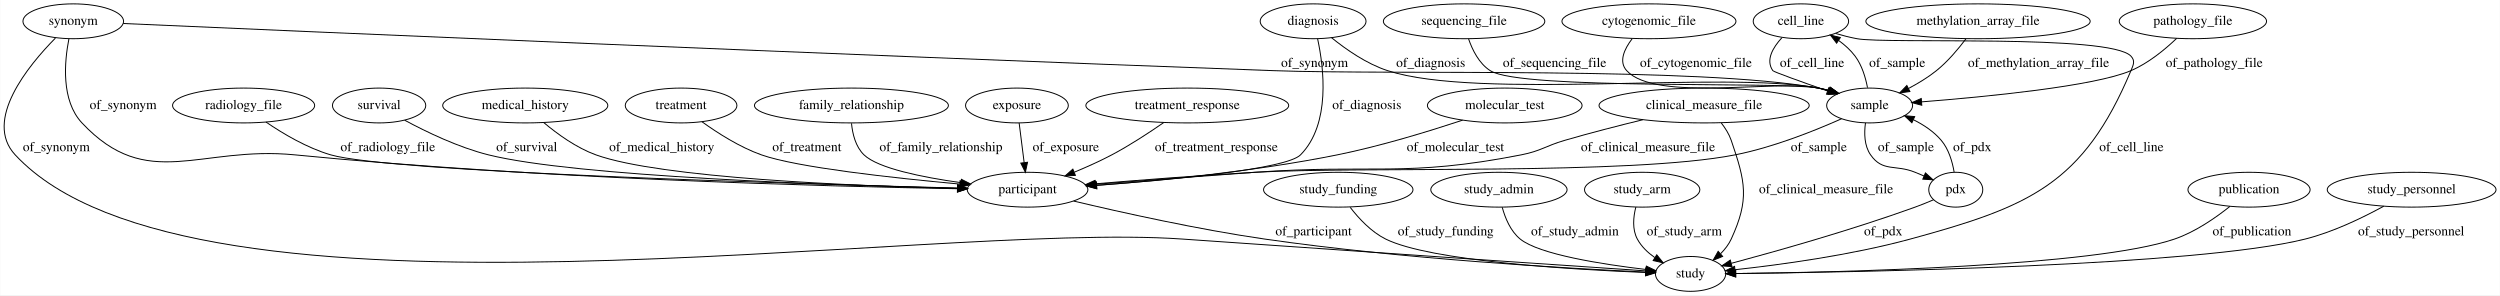
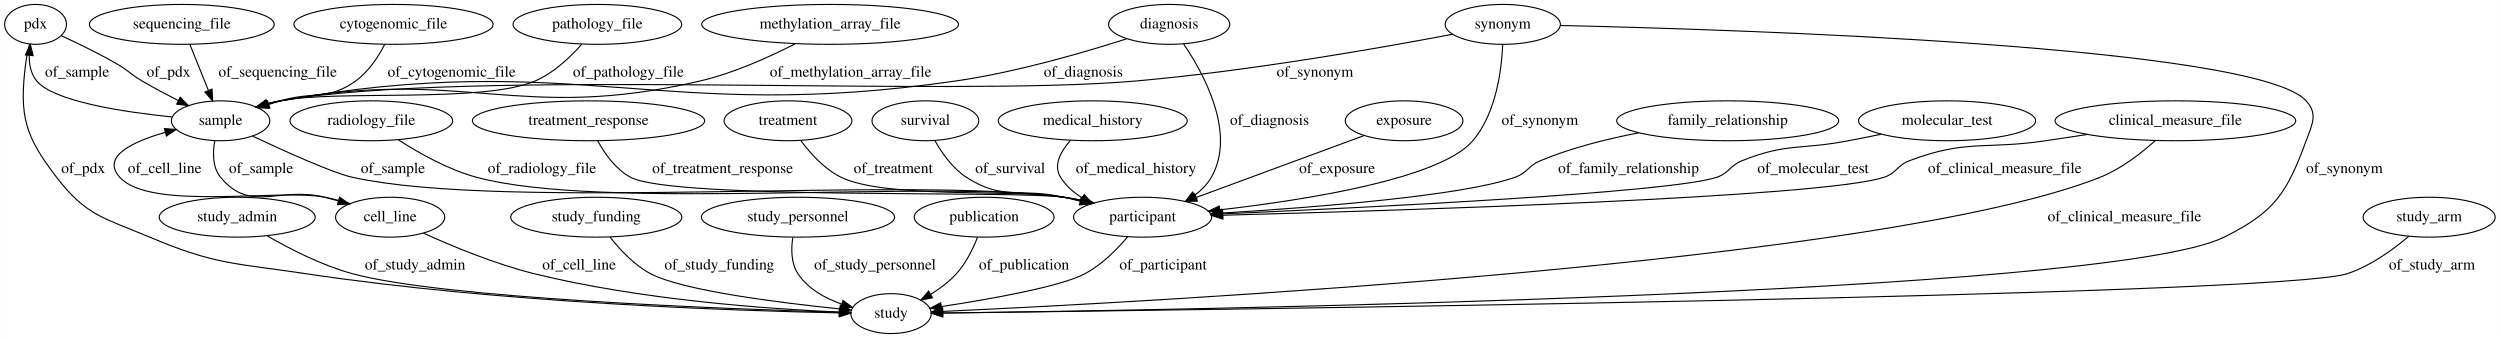
- <svg xmlns="http://www.w3.org/2000/svg" width="2583pt" height="305pt" viewBox="0.00 0.00 2582.58 305.00">
+ <svg xmlns="http://www.w3.org/2000/svg" width="2256pt" height="305pt" viewBox="0.00 0.00 2255.74 305.00">
  <g id="graph0" class="graph" transform="scale(1 1) rotate(0) translate(4 301)">
-     <polygon fill="#ffffff" stroke="transparent" points="-4,4 -4,-301 2578.578,-301 2578.578,4 -4,4" />
+     <polygon fill="#ffffff" stroke="transparent" points="-4,4 -4,-301 2251.742,-301 2251.742,4 -4,4" />
    <g id="node1" class="node">
-       <ellipse fill="none" stroke="#000000" cx="1756.485" cy="-192" rx="108.581" ry="18" />
-       <text text-anchor="middle" x="1756.485" y="-188.3" font-family="Times,serif" font-size="14.00" fill="#000000">clinical_measure_file</text>
+       <ellipse fill="none" stroke="#000000" cx="1554.947" cy="-192" rx="100.182" ry="18" />
+       <text text-anchor="middle" x="1554.947" y="-188.3" font-family="Times,serif" font-size="14.00" fill="#000000">family_relationship</text>
+     </g>
+     <g id="node15" class="node">
+       <ellipse fill="none" stroke="#000000" cx="1026.947" cy="-105" rx="62.289" ry="18" />
+       <text text-anchor="middle" x="1026.947" y="-101.3" font-family="Times,serif" font-size="14.00" fill="#000000">participant</text>
+     </g>
+     <g id="edge10" class="edge">
+       <path fill="none" stroke="#000000" d="M1474.878,-181.178C1446.133,-175.685 1413.926,-167.628 1385.947,-156 1374.678,-151.316 1374.444,-145.097 1362.947,-141 1315.865,-124.222 1182.604,-113.83 1098.743,-108.756" />
+       <polygon fill="#000000" stroke="#000000" points="1098.707,-105.248 1088.517,-108.149 1098.292,-112.236 1098.707,-105.248" />
+       <text text-anchor="middle" x="1465.447" y="-144.8" font-family="Times,serif" font-size="14.00" fill="#000000">of_family_relationship</text>
+     </g>
+     <g id="node2" class="node">
+       <ellipse fill="none" stroke="#000000" cx="27.948" cy="-279" rx="27.895" ry="18" />
+       <text text-anchor="middle" x="27.948" y="-275.3" font-family="Times,serif" font-size="14.00" fill="#000000">pdx</text>
+     </g>
+     <g id="node18" class="node">
+       <ellipse fill="none" stroke="#000000" cx="799.947" cy="-18" rx="36.294" ry="18" />
+       <text text-anchor="middle" x="799.947" y="-14.3" font-family="Times,serif" font-size="14.00" fill="#000000">study</text>
+     </g>
+     <g id="edge29" class="edge">
+       <path fill="none" stroke="#000000" d="M22.586,-261.217C21.097,-255.461 19.687,-249.01 18.948,-243 13.204,-196.342 18.295,-178.27 46.947,-141 73.998,-105.814 90.08,-104.309 130.947,-87 190.212,-61.9 208.3,-63.554 271.947,-54 448.458,-27.505 661.125,-20.491 753.433,-18.649" />
+       <polygon fill="#000000" stroke="#000000" points="753.628,-22.146 763.56,-18.458 753.496,-15.147 753.628,-22.146" />
+       <text text-anchor="middle" x="70.948" y="-144.8" font-family="Times,serif" font-size="14.00" fill="#000000">of_pdx</text>
+     </g>
+     <g id="node24" class="node">
+       <ellipse fill="none" stroke="#000000" cx="194.947" cy="-192" rx="44.393" ry="18" />
+       <text text-anchor="middle" x="194.947" y="-188.3" font-family="Times,serif" font-size="14.00" fill="#000000">sample</text>
+     </g>
+     <g id="edge30" class="edge">
+       <path fill="none" stroke="#000000" d="M51.065,-268.809C65.888,-262.019 85.387,-252.605 101.948,-243 112.184,-237.062 113.76,-234.022 123.948,-228 134.346,-221.854 145.919,-215.708 156.654,-210.279" />
+       <polygon fill="#000000" stroke="#000000" points="158.432,-213.304 165.821,-205.711 155.309,-207.039 158.432,-213.304" />
+       <text text-anchor="middle" x="147.947" y="-231.8" font-family="Times,serif" font-size="14.00" fill="#000000">of_pdx</text>
+     </g>
+     <g id="node3" class="node">
+       <ellipse fill="none" stroke="#000000" cx="1752.947" cy="-192" rx="79.886" ry="18" />
+       <text text-anchor="middle" x="1752.947" y="-188.3" font-family="Times,serif" font-size="14.00" fill="#000000">molecular_test</text>
+     </g>
+     <g id="edge31" class="edge">
+       <path fill="none" stroke="#000000" d="M1693.608,-179.877C1683.708,-177.889 1673.541,-175.869 1663.947,-174 1621.339,-165.697 1608.235,-172.167 1567.947,-156 1556.621,-151.455 1556.518,-144.881 1544.947,-141 1503.82,-127.204 1231.689,-113.802 1099.188,-108.001" />
+       <polygon fill="#000000" stroke="#000000" points="1099.266,-104.501 1089.123,-107.563 1098.961,-111.494 1099.266,-104.501" />
+       <text text-anchor="middle" x="1631.947" y="-144.8" font-family="Times,serif" font-size="14.00" fill="#000000">of_molecular_test</text>
+     </g>
+     <g id="node4" class="node">
+       <ellipse fill="none" stroke="#000000" cx="330.947" cy="-192" rx="73.387" ry="18" />
+       <text text-anchor="middle" x="330.947" y="-188.3" font-family="Times,serif" font-size="14.00" fill="#000000">radiology_file</text>
+     </g>
+     <g id="edge9" class="edge">
+       <path fill="none" stroke="#000000" d="M355.417,-174.783C373.86,-162.854 400.282,-147.919 425.947,-141 539.731,-110.327 839.273,-139.575 955.947,-123 961.377,-122.229 966.992,-121.206 972.576,-120.04" />
+       <polygon fill="#000000" stroke="#000000" points="973.553,-123.407 982.547,-117.806 972.024,-116.577 973.553,-123.407" />
+       <text text-anchor="middle" x="484.947" y="-144.8" font-family="Times,serif" font-size="14.00" fill="#000000">of_radiology_file</text>
+     </g>
+     <g id="node5" class="node">
+       <ellipse fill="none" stroke="#000000" cx="209.947" cy="-105" rx="70.388" ry="18" />
+       <text text-anchor="middle" x="209.947" y="-101.3" font-family="Times,serif" font-size="14.00" fill="#000000">study_admin</text>
+     </g>
+     <g id="edge21" class="edge">
+       <path fill="none" stroke="#000000" d="M237.055,-88.115C257.404,-76.351 286.388,-61.477 313.947,-54 395.851,-31.779 647.834,-22.277 753.041,-19.206" />
+       <polygon fill="#000000" stroke="#000000" points="753.452,-22.696 763.348,-18.912 753.252,-15.698 753.452,-22.696" />
+       <text text-anchor="middle" x="370.447" y="-57.8" font-family="Times,serif" font-size="14.00" fill="#000000">of_study_admin</text>
+     </g>
+     <g id="node6" class="node">
+       <ellipse fill="none" stroke="#000000" cx="159.947" cy="-279" rx="83.386" ry="18" />
+       <text text-anchor="middle" x="159.947" y="-275.3" font-family="Times,serif" font-size="14.00" fill="#000000">sequencing_file</text>
+     </g>
+     <g id="edge20" class="edge">
+       <path fill="none" stroke="#000000" d="M167.2,-260.974C172.033,-248.958 178.477,-232.94 183.939,-219.365" />
+       <polygon fill="#000000" stroke="#000000" points="187.22,-220.587 187.705,-210.003 180.725,-217.974 187.22,-220.587" />
+       <text text-anchor="middle" x="246.447" y="-231.8" font-family="Times,serif" font-size="14.00" fill="#000000">of_sequencing_file</text>
+     </g>
+     <g id="node7" class="node">
+       <ellipse fill="none" stroke="#000000" cx="347.947" cy="-105" rx="49.291" ry="18" />
+       <text text-anchor="middle" x="347.947" y="-101.3" font-family="Times,serif" font-size="14.00" fill="#000000">cell_line</text>
+     </g>
+     <g id="edge28" class="edge">
+       <path fill="none" stroke="#000000" d="M377.939,-90.62C403.825,-78.851 442.529,-62.765 477.947,-54 573.896,-30.255 689.835,-22.146 753.115,-19.395" />
+       <polygon fill="#000000" stroke="#000000" points="753.333,-22.889 763.182,-18.984 753.047,-15.895 753.333,-22.889" />
+       <text text-anchor="middle" x="518.447" y="-57.8" font-family="Times,serif" font-size="14.00" fill="#000000">of_cell_line</text>
+     </g>
+     <g id="edge27" class="edge">
+       <path fill="none" stroke="#000000" d="M311.728,-117.288C304.264,-119.469 296.405,-121.515 288.947,-123 248.438,-131.066 131.704,-110.411 103.948,-141 86.999,-159.677 115.418,-173.126 144.861,-181.508" />
+       <polygon fill="#000000" stroke="#000000" points="144.258,-184.969 154.822,-184.156 146.057,-178.204 144.258,-184.969" />
+       <text text-anchor="middle" x="144.447" y="-144.8" font-family="Times,serif" font-size="14.00" fill="#000000">of_cell_line</text>
+     </g>
+     <g id="node8" class="node">
+       <ellipse fill="none" stroke="#000000" cx="533.947" cy="-105" rx="77.187" ry="18" />
+       <text text-anchor="middle" x="533.947" y="-101.3" font-family="Times,serif" font-size="14.00" fill="#000000">study_funding</text>
+     </g>
+     <g id="edge32" class="edge">
+       <path fill="none" stroke="#000000" d="M546.415,-87.018C555.268,-75.691 568.174,-61.784 582.947,-54 611.832,-38.782 698.932,-27.833 753.6,-22.239" />
+       <polygon fill="#000000" stroke="#000000" points="754.139,-25.703 763.741,-21.225 753.443,-18.738 754.139,-25.703" />
+       <text text-anchor="middle" x="644.947" y="-57.8" font-family="Times,serif" font-size="14.00" fill="#000000">of_study_funding</text>
+     </g>
+     <g id="node9" class="node">
+       <ellipse fill="none" stroke="#000000" cx="526.947" cy="-192" rx="104.782" ry="18" />
+       <text text-anchor="middle" x="526.947" y="-188.3" font-family="Times,serif" font-size="14.00" fill="#000000">treatment_response</text>
+     </g>
+     <g id="edge3" class="edge">
+       <path fill="none" stroke="#000000" d="M535.148,-174.038C541.499,-162.409 551.49,-148.147 564.947,-141 603.357,-120.6 912.927,-129.376 955.947,-123 961.372,-122.196 966.984,-121.152 972.566,-119.972" />
+       <polygon fill="#000000" stroke="#000000" points="973.55,-123.338 982.535,-117.723 972.009,-116.51 973.55,-123.338" />
+       <text text-anchor="middle" x="647.947" y="-144.8" font-family="Times,serif" font-size="14.00" fill="#000000">of_treatment_response</text>
+     </g>
+     <g id="node10" class="node">
+       <ellipse fill="none" stroke="#000000" cx="706.947" cy="-192" rx="57.69" ry="18" />
+       <text text-anchor="middle" x="706.947" y="-188.3" font-family="Times,serif" font-size="14.00" fill="#000000">treatment</text>
+     </g>
+     <g id="edge12" class="edge">
+       <path fill="none" stroke="#000000" d="M718.522,-174.158C727.088,-162.583 739.857,-148.336 754.947,-141 795.279,-121.393 911.74,-130.534 955.947,-123 961.066,-122.128 966.357,-121.076 971.636,-119.924" />
+       <polygon fill="#000000" stroke="#000000" points="972.763,-123.256 981.725,-117.606 971.196,-116.434 972.763,-123.256" />
+       <text text-anchor="middle" x="801.947" y="-144.8" font-family="Times,serif" font-size="14.00" fill="#000000">of_treatment</text>
+     </g>
+     <g id="node11" class="node">
+       <ellipse fill="none" stroke="#000000" cx="715.947" cy="-105" rx="87.185" ry="18" />
+       <text text-anchor="middle" x="715.947" y="-101.3" font-family="Times,serif" font-size="14.00" fill="#000000">study_personnel</text>
+     </g>
+     <g id="edge11" class="edge">
+       <path fill="none" stroke="#000000" d="M711.268,-86.596C709.709,-76.212 709.709,-63.462 715.947,-54 724.904,-40.418 740.162,-31.941 755.236,-26.658" />
+       <polygon fill="#000000" stroke="#000000" points="756.527,-29.922 765.048,-23.626 754.46,-23.234 756.527,-29.922" />
+       <text text-anchor="middle" x="785.447" y="-57.8" font-family="Times,serif" font-size="14.00" fill="#000000">of_study_personnel</text>
    </g>
    <g id="node12" class="node">
-       <ellipse fill="none" stroke="#000000" cx="1742.485" cy="-18" rx="36.294" ry="18" />
-       <text text-anchor="middle" x="1742.485" y="-14.3" font-family="Times,serif" font-size="14.00" fill="#000000">study</text>
+       <ellipse fill="none" stroke="#000000" cx="883.947" cy="-105" rx="63.089" ry="18" />
+       <text text-anchor="middle" x="883.947" y="-101.3" font-family="Times,serif" font-size="14.00" fill="#000000">publication</text>
+     </g>
+     <g id="edge5" class="edge">
+       <path fill="none" stroke="#000000" d="M878.018,-86.981C873.897,-76.475 867.585,-63.472 858.947,-54 852.416,-46.838 844.132,-40.611 835.851,-35.442" />
+       <polygon fill="#000000" stroke="#000000" points="837.353,-32.267 826.951,-30.255 833.828,-38.314 837.353,-32.267" />
+       <text text-anchor="middle" x="919.947" y="-57.8" font-family="Times,serif" font-size="14.00" fill="#000000">of_publication</text>
+     </g>
+     <g id="node13" class="node">
+       <ellipse fill="none" stroke="#000000" cx="830.947" cy="-192" rx="48.192" ry="18" />
+       <text text-anchor="middle" x="830.947" y="-188.3" font-family="Times,serif" font-size="14.00" fill="#000000">survival</text>
+     </g>
+     <g id="edge17" class="edge">
+       <path fill="none" stroke="#000000" d="M839.472,-174.2C845.782,-162.949 855.442,-149.059 867.947,-141 901.504,-119.375 917.033,-131.908 955.947,-123 960.658,-121.922 965.534,-120.767 970.424,-119.582" />
+       <polygon fill="#000000" stroke="#000000" points="971.553,-122.909 980.429,-117.123 969.882,-116.111 971.553,-122.909" />
+       <text text-anchor="middle" x="907.447" y="-144.8" font-family="Times,serif" font-size="14.00" fill="#000000">of_survival</text>
+     </g>
+     <g id="node14" class="node">
+       <ellipse fill="none" stroke="#000000" cx="534.947" cy="-279" rx="76.087" ry="18" />
+       <text text-anchor="middle" x="534.947" y="-275.3" font-family="Times,serif" font-size="14.00" fill="#000000">pathology_file</text>
+     </g>
+     <g id="edge6" class="edge">
+       <path fill="none" stroke="#000000" d="M520.837,-261.076C510.574,-249.464 495.602,-235.207 478.947,-228 431.897,-207.639 299.194,-220.181 248.947,-210 245.081,-209.216 241.107,-208.24 237.154,-207.149" />
+       <polygon fill="#000000" stroke="#000000" points="238.024,-203.756 227.44,-204.248 236.02,-210.463 238.024,-203.756" />
+       <text text-anchor="middle" x="562.947" y="-231.8" font-family="Times,serif" font-size="14.00" fill="#000000">of_pathology_file</text>
+     </g>
+     <g id="edge22" class="edge">
+       <path fill="none" stroke="#000000" d="M1013.388,-87.215C1003.854,-75.971 990.127,-62.083 974.947,-54 952.913,-42.267 889.403,-31.056 845.285,-24.35" />
+       <polygon fill="#000000" stroke="#000000" points="845.765,-20.883 835.357,-22.866 844.73,-27.806 845.765,-20.883" />
+       <text text-anchor="middle" x="1045.447" y="-57.8" font-family="Times,serif" font-size="14.00" fill="#000000">of_participant</text>
+     </g>
+     <g id="node16" class="node">
+       <ellipse fill="none" stroke="#000000" cx="744.947" cy="-279" rx="115.88" ry="18" />
+       <text text-anchor="middle" x="744.947" y="-275.3" font-family="Times,serif" font-size="14.00" fill="#000000">methylation_array_file</text>
+     </g>
+     <g id="edge4" class="edge">
+       <path fill="none" stroke="#000000" d="M713.258,-261.418C690.317,-249.642 658.158,-235.05 627.947,-228 463.726,-189.677 414.717,-240.954 248.947,-210 245.069,-209.276 241.088,-208.34 237.129,-207.276" />
+       <polygon fill="#000000" stroke="#000000" points="237.989,-203.88 227.408,-204.414 236.012,-210.595 237.989,-203.88" />
+       <text text-anchor="middle" x="763.447" y="-231.8" font-family="Times,serif" font-size="14.00" fill="#000000">of_methylation_array_file</text>
+     </g>
+     <g id="node17" class="node">
+       <ellipse fill="none" stroke="#000000" cx="981.947" cy="-192" rx="85.285" ry="18" />
+       <text text-anchor="middle" x="981.947" y="-188.3" font-family="Times,serif" font-size="14.00" fill="#000000">medical_history</text>
+     </g>
+     <g id="edge1" class="edge">
+       <path fill="none" stroke="#000000" d="M961.842,-174.32C953.06,-164.405 946.141,-151.88 952.947,-141 957.686,-133.426 964.524,-127.404 972.154,-122.628" />
+       <polygon fill="#000000" stroke="#000000" points="974.301,-125.444 981.397,-117.576 970.943,-119.302 974.301,-125.444" />
+       <text text-anchor="middle" x="1020.947" y="-144.8" font-family="Times,serif" font-size="14.00" fill="#000000">of_medical_history</text>
+     </g>
+     <g id="node19" class="node">
+       <ellipse fill="none" stroke="#000000" cx="1050.947" cy="-279" rx="54.691" ry="18" />
+       <text text-anchor="middle" x="1050.947" y="-275.3" font-family="Times,serif" font-size="14.00" fill="#000000">diagnosis</text>
+     </g>
+     <g id="edge19" class="edge">
+       <path fill="none" stroke="#000000" d="M1063.99,-261.35C1082.469,-233.995 1111.637,-180.411 1088.947,-141 1085.276,-134.622 1079.993,-129.27 1074.039,-124.81" />
+       <polygon fill="#000000" stroke="#000000" points="1075.873,-121.828 1065.592,-119.269 1072.034,-127.681 1075.873,-121.828" />
+       <text text-anchor="middle" x="1141.447" y="-188.3" font-family="Times,serif" font-size="14.00" fill="#000000">of_diagnosis</text>
+     </g>
+     <g id="edge18" class="edge">
+       <path fill="none" stroke="#000000" d="M1012.514,-265.985C974.136,-253.66 913.213,-235.9 858.947,-228 590.548,-188.926 516.005,-257.39 248.947,-210 245.01,-209.301 240.968,-208.374 236.952,-207.307" />
+       <polygon fill="#000000" stroke="#000000" points="237.683,-203.874 227.102,-204.42 235.714,-210.591 237.683,-203.874" />
+       <text text-anchor="middle" x="973.447" y="-231.8" font-family="Times,serif" font-size="14.00" fill="#000000">of_diagnosis</text>
+     </g>
+     <g id="node20" class="node">
+       <ellipse fill="none" stroke="#000000" cx="1958.947" cy="-192" rx="108.581" ry="18" />
+       <text text-anchor="middle" x="1958.947" y="-188.3" font-family="Times,serif" font-size="14.00" fill="#000000">clinical_measure_file</text>
+     </g>
+     <g id="edge7" class="edge">
+       <path fill="none" stroke="#000000" d="M1879.345,-179.673C1866.832,-177.759 1854.04,-175.815 1841.947,-174 1787.311,-165.799 1770.623,-175.546 1718.947,-156 1707.533,-151.683 1707.548,-144.791 1695.947,-141 1640.503,-122.882 1261.187,-111.054 1099.599,-106.783" />
+       <polygon fill="#000000" stroke="#000000" points="1099.364,-103.276 1089.276,-106.513 1099.181,-110.273 1099.364,-103.276" />
+       <text text-anchor="middle" x="1804.947" y="-144.8" font-family="Times,serif" font-size="14.00" fill="#000000">of_clinical_measure_file</text>
+     </g>
+     <g id="edge8" class="edge">
+       <path fill="none" stroke="#000000" d="M1940.708,-174.02C1927.892,-162.541 1909.738,-148.459 1890.947,-141 1695.87,-63.562 1029.046,-28.332 846.482,-19.998" />
+       <polygon fill="#000000" stroke="#000000" points="846.553,-16.498 836.405,-19.543 846.237,-23.491 846.553,-16.498" />
+       <text text-anchor="middle" x="1912.947" y="-101.3" font-family="Times,serif" font-size="14.00" fill="#000000">of_clinical_measure_file</text>
+     </g>
+     <g id="node21" class="node">
+       <ellipse fill="none" stroke="#000000" cx="350.947" cy="-279" rx="89.885" ry="18" />
+       <text text-anchor="middle" x="350.947" y="-275.3" font-family="Times,serif" font-size="14.00" fill="#000000">cytogenomic_file</text>
    </g>
    <g id="edge13" class="edge">
-       <path fill="none" stroke="#000000" d="M1774.205,-173.979C1778.39,-168.617 1782.275,-162.441 1784.485,-156 1799.198,-113.12 1803.428,-95.186 1784.485,-54 1781.915,-48.41 1778,-43.364 1773.576,-38.939" />
-       <polygon fill="#000000" stroke="#000000" points="1775.615,-36.071 1765.796,-32.092 1770.991,-41.326 1775.615,-36.071" />
-       <text text-anchor="middle" x="1882.485" y="-101.3" font-family="Times,serif" font-size="14.00" fill="#000000">of_clinical_measure_file</text>
+       <path fill="none" stroke="#000000" d="M343.045,-260.943C337.318,-249.879 328.546,-236.294 316.947,-228 291.517,-209.815 278.903,-218.948 248.947,-210 245.579,-208.994 242.103,-207.919 238.616,-206.816" />
+       <polygon fill="#000000" stroke="#000000" points="239.427,-203.4 228.835,-203.658 237.276,-210.061 239.427,-203.4" />
+       <text text-anchor="middle" x="403.447" y="-231.8" font-family="Times,serif" font-size="14.00" fill="#000000">of_cytogenomic_file</text>
+     </g>
+     <g id="node22" class="node">
+       <ellipse fill="none" stroke="#000000" cx="1262.947" cy="-192" rx="53.091" ry="18" />
+       <text text-anchor="middle" x="1262.947" y="-188.3" font-family="Times,serif" font-size="14.00" fill="#000000">exposure</text>
+     </g>
+     <g id="edge2" class="edge">
+       <path fill="none" stroke="#000000" d="M1226.847,-178.692C1186.308,-163.747 1120.319,-139.421 1075.337,-122.838" />
+       <polygon fill="#000000" stroke="#000000" points="1076.386,-119.495 1065.793,-119.32 1073.965,-126.063 1076.386,-119.495" />
+       <text text-anchor="middle" x="1202.447" y="-144.8" font-family="Times,serif" font-size="14.00" fill="#000000">of_exposure</text>
    </g>
    <g id="node23" class="node">
-       <ellipse fill="none" stroke="#000000" cx="1057.485" cy="-105" rx="62.289" ry="18" />
-       <text text-anchor="middle" x="1057.485" y="-101.3" font-family="Times,serif" font-size="14.00" fill="#000000">participant</text>
+       <ellipse fill="none" stroke="#000000" cx="1351.947" cy="-279" rx="51.991" ry="18" />
+       <text text-anchor="middle" x="1351.947" y="-275.3" font-family="Times,serif" font-size="14.00" fill="#000000">synonym</text>
+     </g>
+     <g id="edge15" class="edge">
+       <path fill="none" stroke="#000000" d="M1351.92,-260.872C1350.945,-238.046 1346.024,-198.821 1324.947,-174 1295.917,-139.811 1175.456,-120.699 1096.86,-111.653" />
+       <polygon fill="#000000" stroke="#000000" points="1096.867,-108.132 1086.539,-110.495 1096.086,-115.088 1096.867,-108.132" />
+       <text text-anchor="middle" x="1385.447" y="-188.3" font-family="Times,serif" font-size="14.00" fill="#000000">of_synonym</text>
    </g>
    <g id="edge14" class="edge">
-       <path fill="none" stroke="#000000" d="M1693.118,-177.271C1667.908,-171.122 1638.712,-163.637 1612.485,-156 1592.244,-150.106 1588.174,-145.055 1567.485,-141 1447.289,-117.44 1414.661,-131.677 1292.485,-123 1237.159,-119.07 1174.535,-114.256 1127.854,-110.595" />
-       <polygon fill="#000000" stroke="#000000" points="1128.089,-107.102 1117.845,-109.808 1127.541,-114.081 1128.089,-107.102" />
-       <text text-anchor="middle" x="1698.485" y="-144.8" font-family="Times,serif" font-size="14.00" fill="#000000">of_clinical_measure_file</text>
-     </g>
-     <g id="node2" class="node">
-       <ellipse fill="none" stroke="#000000" cx="1378.485" cy="-105" rx="77.187" ry="18" />
-       <text text-anchor="middle" x="1378.485" y="-101.3" font-family="Times,serif" font-size="14.00" fill="#000000">study_funding</text>
-     </g>
-     <g id="edge18" class="edge">
-       <path fill="none" stroke="#000000" d="M1390.826,-86.77C1399.626,-75.338 1412.519,-61.407 1427.485,-54 1473.541,-31.205 1619.986,-22.511 1695.879,-19.474" />
-       <polygon fill="#000000" stroke="#000000" points="1696.243,-22.963 1706.101,-19.083 1695.975,-15.968 1696.243,-22.963" />
-       <text text-anchor="middle" x="1489.485" y="-57.8" font-family="Times,serif" font-size="14.00" fill="#000000">of_study_funding</text>
-     </g>
-     <g id="node3" class="node">
-       <ellipse fill="none" stroke="#000000" cx="699.485" cy="-192" rx="57.69" ry="18" />
-       <text text-anchor="middle" x="699.485" y="-188.3" font-family="Times,serif" font-size="14.00" fill="#000000">treatment</text>
-     </g>
-     <g id="edge29" class="edge">
-       <path fill="none" stroke="#000000" d="M721.077,-175.194C737.112,-163.628 760.008,-148.965 782.485,-141 819.017,-128.054 918.352,-117.154 987.057,-110.846" />
-       <polygon fill="#000000" stroke="#000000" points="987.739,-114.299 997.383,-109.911 987.108,-107.327 987.739,-114.299" />
-       <text text-anchor="middle" x="829.485" y="-144.8" font-family="Times,serif" font-size="14.00" fill="#000000">of_treatment</text>
-     </g>
-     <g id="node4" class="node">
-       <ellipse fill="none" stroke="#000000" cx="1544.485" cy="-105" rx="70.388" ry="18" />
-       <text text-anchor="middle" x="1544.485" y="-101.3" font-family="Times,serif" font-size="14.00" fill="#000000">study_admin</text>
+       <path fill="none" stroke="#000000" d="M1403.999,-277.998C1562.596,-274.414 2031.784,-259.666 2076.948,-210 2087.712,-198.162 2082.47,-189.017 2076.948,-174 2059.426,-126.358 2048.383,-109.636 2002.947,-87 1898.046,-34.738 1054.995,-21.101 846.467,-18.513" />
+       <polygon fill="#000000" stroke="#000000" points="846.497,-15.013 836.455,-18.391 846.412,-22.013 846.497,-15.013" />
+       <text text-anchor="middle" x="2111.448" y="-144.8" font-family="Times,serif" font-size="14.00" fill="#000000">of_synonym</text>
+     </g>
+     <g id="edge16" class="edge">
+       <path fill="none" stroke="#000000" d="M1306.535,-270.064C1243.12,-258.024 1124.302,-237.062 1021.947,-228 850.793,-212.846 418.221,-239.496 248.947,-210 245.008,-209.314 240.964,-208.394 236.948,-207.333" />
+       <polygon fill="#000000" stroke="#000000" points="237.676,-203.899 227.096,-204.454 235.713,-210.619 237.676,-203.899" />
+       <text text-anchor="middle" x="1182.447" y="-231.8" font-family="Times,serif" font-size="14.00" fill="#000000">of_synonym</text>
    </g>
    <g id="edge24" class="edge">
-       <path fill="none" stroke="#000000" d="M1547.882,-86.846C1550.902,-75.743 1556.46,-62.151 1566.485,-54 1586.017,-38.12 1650.897,-27.952 1696.169,-22.608" />
-       <polygon fill="#000000" stroke="#000000" points="1696.822,-26.056 1706.361,-21.446 1696.029,-19.101 1696.822,-26.056" />
-       <text text-anchor="middle" x="1622.985" y="-57.8" font-family="Times,serif" font-size="14.00" fill="#000000">of_study_admin</text>
-     </g>
-     <g id="node5" class="node">
-       <ellipse fill="none" stroke="#000000" cx="875.485" cy="-192" rx="100.182" ry="18" />
-       <text text-anchor="middle" x="875.485" y="-188.3" font-family="Times,serif" font-size="14.00" fill="#000000">family_relationship</text>
-     </g>
-     <g id="edge28" class="edge">
-       <path fill="none" stroke="#000000" d="M875.56,-173.577C876.605,-162.656 879.789,-149.358 888.485,-141 902.941,-127.107 948.378,-117.907 988.501,-112.287" />
-       <polygon fill="#000000" stroke="#000000" points="989.12,-115.736 998.565,-110.935 988.188,-108.798 989.12,-115.736" />
-       <text text-anchor="middle" x="967.985" y="-144.8" font-family="Times,serif" font-size="14.00" fill="#000000">of_family_relationship</text>
-     </g>
-     <g id="node6" class="node">
-       <ellipse fill="none" stroke="#000000" cx="1692.485" cy="-105" rx="59.59" ry="18" />
-       <text text-anchor="middle" x="1692.485" y="-101.3" font-family="Times,serif" font-size="14.00" fill="#000000">study_arm</text>
-     </g>
-     <g id="edge7" class="edge">
-       <path fill="none" stroke="#000000" d="M1685.924,-87.013C1683.32,-76.767 1682.07,-64.017 1687.485,-54 1691.659,-46.279 1698.289,-39.949 1705.523,-34.869" />
-       <polygon fill="#000000" stroke="#000000" points="1707.545,-37.733 1714.18,-29.473 1703.842,-31.792 1707.545,-37.733" />
-       <text text-anchor="middle" x="1735.985" y="-57.8" font-family="Times,serif" font-size="14.00" fill="#000000">of_study_arm</text>
-     </g>
-     <g id="node7" class="node">
-       <ellipse fill="none" stroke="#000000" cx="2039.485" cy="-279" rx="115.88" ry="18" />
-       <text text-anchor="middle" x="2039.485" y="-275.3" font-family="Times,serif" font-size="14.00" fill="#000000">methylation_array_file</text>
-     </g>
-     <g id="node16" class="node">
-       <ellipse fill="none" stroke="#000000" cx="1927.485" cy="-192" rx="44.393" ry="18" />
-       <text text-anchor="middle" x="1927.485" y="-188.3" font-family="Times,serif" font-size="14.00" fill="#000000">sample</text>
+       <path fill="none" stroke="#000000" d="M151.187,-195.453C107.34,-199.92 44.217,-209.44 28.948,-228 23.726,-234.347 22.159,-242.796 22.283,-250.988" />
+       <polygon fill="#000000" stroke="#000000" points="18.806,-251.407 23.197,-261.049 25.778,-250.773 18.806,-251.407" />
+       <text text-anchor="middle" x="65.448" y="-231.8" font-family="Times,serif" font-size="14.00" fill="#000000">of_sample</text>
+     </g>
+     <g id="edge26" class="edge">
+       <path fill="none" stroke="#000000" d="M189.706,-174.035C187.733,-163.286 187.501,-150.008 194.947,-141 222.05,-108.215 247.657,-133.221 288.947,-123 292.982,-122.001 297.15,-120.892 301.317,-119.728" />
+       <polygon fill="#000000" stroke="#000000" points="302.34,-123.075 310.978,-116.94 300.399,-116.35 302.34,-123.075" />
+       <text text-anchor="middle" x="231.447" y="-144.8" font-family="Times,serif" font-size="14.00" fill="#000000">of_sample</text>
+     </g>
+     <g id="edge25" class="edge">
+       <path fill="none" stroke="#000000" d="M223.568,-178.256C252.704,-164.535 296.056,-144.934 313.947,-141 453.34,-110.347 814.585,-142.656 955.947,-123 961.379,-122.245 966.996,-121.233 972.581,-120.073" />
+       <polygon fill="#000000" stroke="#000000" points="973.555,-123.442 982.553,-117.848 972.03,-116.61 973.555,-123.442" />
+       <text text-anchor="middle" x="350.447" y="-144.8" font-family="Times,serif" font-size="14.00" fill="#000000">of_sample</text>
+     </g>
+     <g id="node25" class="node">
+       <ellipse fill="none" stroke="#000000" cx="2187.948" cy="-105" rx="59.59" ry="18" />
+       <text text-anchor="middle" x="2187.948" y="-101.3" font-family="Times,serif" font-size="14.00" fill="#000000">study_arm</text>
    </g>
    <g id="edge23" class="edge">
-       <path fill="none" stroke="#000000" d="M2027.027,-260.94C2019.139,-250.42 2008.234,-237.415 1996.485,-228 1987.767,-221.013 1977.482,-214.784 1967.552,-209.552" />
-       <polygon fill="#000000" stroke="#000000" points="1969.093,-206.409 1958.588,-205.034 1965.943,-212.66 1969.093,-206.409" />
-       <text text-anchor="middle" x="2101.985" y="-231.8" font-family="Times,serif" font-size="14.00" fill="#000000">of_methylation_array_file</text>
-     </g>
-     <g id="node8" class="node">
-       <ellipse fill="none" stroke="#000000" cx="1046.485" cy="-192" rx="53.091" ry="18" />
-       <text text-anchor="middle" x="1046.485" y="-188.3" font-family="Times,serif" font-size="14.00" fill="#000000">exposure</text>
-     </g>
-     <g id="edge5" class="edge">
-       <path fill="none" stroke="#000000" d="M1048.765,-173.974C1050.254,-162.192 1052.231,-146.561 1053.925,-133.158" />
-       <polygon fill="#000000" stroke="#000000" points="1057.427,-133.363 1055.209,-123.003 1050.482,-132.485 1057.427,-133.363" />
-       <text text-anchor="middle" x="1096.985" y="-144.8" font-family="Times,serif" font-size="14.00" fill="#000000">of_exposure</text>
-     </g>
-     <g id="node9" class="node">
-       <ellipse fill="none" stroke="#000000" cx="1856.485" cy="-279" rx="49.291" ry="18" />
-       <text text-anchor="middle" x="1856.485" y="-275.3" font-family="Times,serif" font-size="14.00" fill="#000000">cell_line</text>
-     </g>
-     <g id="edge25" class="edge">
-       <path fill="none" stroke="#000000" d="M1892.353,-266.42C1899.602,-264.289 1907.227,-262.337 1914.485,-261 1945.472,-255.29 2175.925,-265.976 2197.485,-243 2202.047,-238.139 2200.069,-234.146 2197.485,-228 2148.085,-110.49 2092.48,-87.485 1969.485,-54 1907.92,-37.239 1834.698,-27.371 1788.403,-22.324" />
-       <polygon fill="#000000" stroke="#000000" points="1788.691,-18.835 1778.378,-21.261 1787.953,-25.796 1788.691,-18.835" />
-       <text text-anchor="middle" x="2197.985" y="-144.8" font-family="Times,serif" font-size="14.00" fill="#000000">of_cell_line</text>
-     </g>
-     <g id="edge26" class="edge">
-       <path fill="none" stroke="#000000" d="M1836.792,-261.971C1827.469,-251.815 1819.872,-238.833 1827.485,-228 1828.401,-226.697 1857.408,-216.331 1883.943,-207.056" />
-       <polygon fill="#000000" stroke="#000000" points="1885.261,-210.303 1893.551,-203.706 1882.956,-203.693 1885.261,-210.303" />
-       <text text-anchor="middle" x="1867.985" y="-231.8" font-family="Times,serif" font-size="14.00" fill="#000000">of_cell_line</text>
-     </g>
-     <g id="node10" class="node">
-       <ellipse fill="none" stroke="#000000" cx="1222.485" cy="-192" rx="104.782" ry="18" />
-       <text text-anchor="middle" x="1222.485" y="-188.3" font-family="Times,serif" font-size="14.00" fill="#000000">treatment_response</text>
-     </g>
-     <g id="edge1" class="edge">
-       <path fill="none" stroke="#000000" d="M1198.263,-174.474C1183.215,-164.017 1163.229,-150.895 1144.485,-141 1132.275,-134.554 1118.65,-128.443 1105.874,-123.147" />
-       <polygon fill="#000000" stroke="#000000" points="1106.89,-119.781 1096.308,-119.264 1104.257,-126.268 1106.89,-119.781" />
-       <text text-anchor="middle" x="1252.485" y="-144.8" font-family="Times,serif" font-size="14.00" fill="#000000">of_treatment_response</text>
-     </g>
-     <g id="node11" class="node">
-       <ellipse fill="none" stroke="#000000" cx="2319.485" cy="-105" rx="63.089" ry="18" />
-       <text text-anchor="middle" x="2319.485" y="-101.3" font-family="Times,serif" font-size="14.00" fill="#000000">publication</text>
-     </g>
-     <g id="edge31" class="edge">
-       <path fill="none" stroke="#000000" d="M2299.786,-87.786C2285.071,-76.023 2263.885,-61.293 2242.485,-54 2159.473,-25.711 1897.276,-19.652 1789.473,-18.354" />
-       <polygon fill="#000000" stroke="#000000" points="1789.268,-14.851 1779.23,-18.239 1789.19,-21.851 1789.268,-14.851" />
-       <text text-anchor="middle" x="2322.485" y="-57.8" font-family="Times,serif" font-size="14.00" fill="#000000">of_publication</text>
-     </g>
-     <g id="node13" class="node">
-       <ellipse fill="none" stroke="#000000" cx="2261.485" cy="-279" rx="76.087" ry="18" />
-       <text text-anchor="middle" x="2261.485" y="-275.3" font-family="Times,serif" font-size="14.00" fill="#000000">pathology_file</text>
-     </g>
-     <g id="edge30" class="edge">
-       <path fill="none" stroke="#000000" d="M2244.725,-261.38C2232.712,-249.903 2215.523,-235.684 2197.485,-228 2159.62,-211.871 2048.421,-201.032 1981.12,-195.746" />
-       <polygon fill="#000000" stroke="#000000" points="1981.357,-192.254 1971.118,-194.976 1980.819,-199.233 1981.357,-192.254" />
-       <text text-anchor="middle" x="2283.485" y="-231.8" font-family="Times,serif" font-size="14.00" fill="#000000">of_pathology_file</text>
-     </g>
-     <g id="node14" class="node">
-       <ellipse fill="none" stroke="#000000" cx="2016.485" cy="-105" rx="27.895" ry="18" />
-       <text text-anchor="middle" x="2016.485" y="-101.3" font-family="Times,serif" font-size="14.00" fill="#000000">pdx</text>
-     </g>
-     <g id="edge12" class="edge">
-       <path fill="none" stroke="#000000" d="M1993.57,-94.611C1987.428,-91.983 1980.752,-89.266 1974.485,-87 1909.138,-63.369 1831.408,-41.476 1784.561,-28.936" />
-       <polygon fill="#000000" stroke="#000000" points="1785.328,-25.519 1774.764,-26.33 1783.528,-32.283 1785.328,-25.519" />
-       <text text-anchor="middle" x="1941.485" y="-57.8" font-family="Times,serif" font-size="14.00" fill="#000000">of_pdx</text>
-     </g>
-     <g id="edge11" class="edge">
-       <path fill="none" stroke="#000000" d="M2014.792,-123.245C2012.98,-133.831 2009.233,-146.839 2001.485,-156 1993.85,-165.028 1983.418,-171.981 1972.795,-177.257" />
-       <polygon fill="#000000" stroke="#000000" points="1971.145,-174.162 1963.477,-181.472 1974.03,-180.54 1971.145,-174.162" />
-       <text text-anchor="middle" x="2033.485" y="-144.8" font-family="Times,serif" font-size="14.00" fill="#000000">of_pdx</text>
-     </g>
-     <g id="node15" class="node">
-       <ellipse fill="none" stroke="#000000" cx="1550.485" cy="-192" rx="79.886" ry="18" />
-       <text text-anchor="middle" x="1550.485" y="-188.3" font-family="Times,serif" font-size="14.00" fill="#000000">molecular_test</text>
-     </g>
-     <g id="edge15" class="edge">
-       <path fill="none" stroke="#000000" d="M1506.932,-176.858C1472.264,-165.368 1422.296,-150.054 1377.485,-141 1292.959,-123.923 1194.118,-114.355 1128.9,-109.447" />
-       <polygon fill="#000000" stroke="#000000" points="1128.958,-105.942 1118.728,-108.699 1128.445,-112.923 1128.958,-105.942" />
-       <text text-anchor="middle" x="1499.485" y="-144.8" font-family="Times,serif" font-size="14.00" fill="#000000">of_molecular_test</text>
-     </g>
-     <g id="edge2" class="edge">
-       <path fill="none" stroke="#000000" d="M1925.296,-210.408C1923.316,-220.794 1919.566,-233.544 1912.485,-243 1907.913,-249.106 1901.976,-254.456 1895.682,-259.035" />
-       <polygon fill="#000000" stroke="#000000" points="1893.381,-256.361 1886.973,-264.798 1897.244,-262.199 1893.381,-256.361" />
-       <text text-anchor="middle" x="1955.985" y="-231.8" font-family="Times,serif" font-size="14.00" fill="#000000">of_sample</text>
-     </g>
-     <g id="edge3" class="edge">
-       <path fill="none" stroke="#000000" d="M1923.189,-173.962C1921.747,-163.449 1921.902,-150.445 1928.485,-141 1941.039,-122.989 1954.171,-131.325 1974.485,-123 1977.495,-121.767 1980.618,-120.467 1983.741,-119.153" />
-       <polygon fill="#000000" stroke="#000000" points="1985.158,-122.354 1992.995,-115.224 1982.422,-115.91 1985.158,-122.354" />
-       <text text-anchor="middle" x="1964.985" y="-144.8" font-family="Times,serif" font-size="14.00" fill="#000000">of_sample</text>
-     </g>
-     <g id="edge4" class="edge">
-       <path fill="none" stroke="#000000" d="M1898.438,-178.272C1870.842,-165.977 1827.833,-148.729 1788.485,-141 1680.259,-119.74 1402.605,-129.213 1292.485,-123 1236.917,-119.865 1174.056,-114.98 1127.34,-111.089" />
-       <polygon fill="#000000" stroke="#000000" points="1127.584,-107.598 1117.326,-110.25 1126.999,-114.573 1127.584,-107.598" />
-       <text text-anchor="middle" x="1874.985" y="-144.8" font-family="Times,serif" font-size="14.00" fill="#000000">of_sample</text>
-     </g>
-     <g id="node17" class="node">
-       <ellipse fill="none" stroke="#000000" cx="1508.485" cy="-279" rx="83.386" ry="18" />
-       <text text-anchor="middle" x="1508.485" y="-275.3" font-family="Times,serif" font-size="14.00" fill="#000000">sequencing_file</text>
-     </g>
-     <g id="edge17" class="edge">
-       <path fill="none" stroke="#000000" d="M1513.066,-260.975C1516.999,-249.475 1523.919,-235.389 1535.485,-228 1567.273,-207.694 1837.446,-217.132 1874.485,-210 1878.135,-209.297 1881.878,-208.403 1885.604,-207.389" />
-       <polygon fill="#000000" stroke="#000000" points="1886.771,-210.693 1895.352,-204.479 1884.769,-203.986 1886.771,-210.693" />
-       <text text-anchor="middle" x="1601.985" y="-231.8" font-family="Times,serif" font-size="14.00" fill="#000000">of_sequencing_file</text>
-     </g>
-     <g id="node18" class="node">
-       <ellipse fill="none" stroke="#000000" cx="71.485" cy="-279" rx="51.991" ry="18" />
-       <text text-anchor="middle" x="71.485" y="-275.3" font-family="Times,serif" font-size="14.00" fill="#000000">synonym</text>
-     </g>
-     <g id="edge21" class="edge">
-       <path fill="none" stroke="#000000" d="M53.056,-261.668C25.057,-233.304 -21.615,-176.575 11.485,-141 194.519,55.714 949.452,-72.858 1217.485,-54 1394.307,-41.56 1604.669,-27.297 1696.162,-21.121" />
-       <polygon fill="#000000" stroke="#000000" points="1696.461,-24.609 1706.202,-20.444 1695.989,-17.625 1696.461,-24.609" />
-       <text text-anchor="middle" x="53.985" y="-144.8" font-family="Times,serif" font-size="14.00" fill="#000000">of_synonym</text>
-     </g>
-     <g id="edge22" class="edge">
-       <path fill="none" stroke="#000000" d="M123.158,-276.705C293.141,-269.193 850.44,-244.851 1311.485,-228 1436.577,-223.428 1751.326,-232.371 1874.485,-210 1878.193,-209.327 1881.994,-208.444 1885.775,-207.431" />
-       <polygon fill="#000000" stroke="#000000" points="1887.064,-210.699 1895.656,-204.5 1885.074,-203.988 1887.064,-210.699" />
-       <text text-anchor="middle" x="1353.985" y="-231.8" font-family="Times,serif" font-size="14.00" fill="#000000">of_synonym</text>
-     </g>
-     <g id="edge20" class="edge">
-       <path fill="none" stroke="#000000" d="M66.958,-260.727C62.371,-237.378 58.699,-197.213 80.485,-174 148.148,-101.907 202.09,-150.694 300.485,-141 550.927,-116.326 849.708,-108.426 984.796,-106.008" />
-       <polygon fill="#000000" stroke="#000000" points="985.08,-109.504 995.017,-105.831 984.958,-102.505 985.08,-109.504" />
-       <text text-anchor="middle" x="122.985" y="-188.3" font-family="Times,serif" font-size="14.00" fill="#000000">of_synonym</text>
-     </g>
-     <g id="node19" class="node">
-       <ellipse fill="none" stroke="#000000" cx="2487.485" cy="-105" rx="87.185" ry="18" />
-       <text text-anchor="middle" x="2487.485" y="-101.3" font-family="Times,serif" font-size="14.00" fill="#000000">study_personnel</text>
-     </g>
-     <g id="edge6" class="edge">
-       <path fill="none" stroke="#000000" d="M2458.723,-87.987C2437.154,-76.159 2406.481,-61.261 2377.485,-54 2266.009,-26.083 1916.013,-19.764 1789.066,-18.377" />
-       <polygon fill="#000000" stroke="#000000" points="1788.934,-14.876 1778.898,-18.271 1788.861,-21.875 1788.934,-14.876" />
-       <text text-anchor="middle" x="2486.985" y="-57.8" font-family="Times,serif" font-size="14.00" fill="#000000">of_study_personnel</text>
-     </g>
-     <g id="node20" class="node">
-       <ellipse fill="none" stroke="#000000" cx="247.485" cy="-192" rx="73.387" ry="18" />
-       <text text-anchor="middle" x="247.485" y="-188.3" font-family="Times,serif" font-size="14.00" fill="#000000">radiology_file</text>
-     </g>
-     <g id="edge16" class="edge">
-       <path fill="none" stroke="#000000" d="M270.563,-174.9C287.983,-163.029 312.996,-148.115 337.485,-141 398.437,-123.291 814.885,-111.043 985.163,-106.721" />
-       <polygon fill="#000000" stroke="#000000" points="985.376,-110.216 995.285,-106.466 985.2,-103.219 985.376,-110.216" />
-       <text text-anchor="middle" x="396.485" y="-144.8" font-family="Times,serif" font-size="14.00" fill="#000000">of_radiology_file</text>
-     </g>
-     <g id="node21" class="node">
-       <ellipse fill="none" stroke="#000000" cx="387.485" cy="-192" rx="48.192" ry="18" />
-       <text text-anchor="middle" x="387.485" y="-188.3" font-family="Times,serif" font-size="14.00" fill="#000000">survival</text>
-     </g>
-     <g id="edge27" class="edge">
-       <path fill="none" stroke="#000000" d="M413.897,-176.784C436.193,-164.76 469.367,-148.756 500.485,-141 590.202,-118.64 855.675,-109.612 985.019,-106.464" />
-       <polygon fill="#000000" stroke="#000000" points="985.308,-109.958 995.222,-106.221 985.142,-102.96 985.308,-109.958" />
-       <text text-anchor="middle" x="539.985" y="-144.8" font-family="Times,serif" font-size="14.00" fill="#000000">of_survival</text>
-     </g>
-     <g id="node22" class="node">
-       <ellipse fill="none" stroke="#000000" cx="538.485" cy="-192" rx="85.285" ry="18" />
-       <text text-anchor="middle" x="538.485" y="-188.3" font-family="Times,serif" font-size="14.00" fill="#000000">medical_history</text>
-     </g>
-     <g id="edge8" class="edge">
-       <path fill="none" stroke="#000000" d="M557.62,-174.335C571.48,-162.682 591.263,-148.271 611.485,-141 678.23,-117.001 876.689,-108.922 984.993,-106.263" />
-       <polygon fill="#000000" stroke="#000000" points="985.271,-109.757 995.185,-106.022 985.105,-102.759 985.271,-109.757" />
-       <text text-anchor="middle" x="679.485" y="-144.8" font-family="Times,serif" font-size="14.00" fill="#000000">of_medical_history</text>
-     </g>
-     <g id="edge32" class="edge">
-       <path fill="none" stroke="#000000" d="M1105.061,-93.274C1154.2,-81.593 1233.255,-63.999 1302.485,-54 1444.958,-33.423 1615.211,-23.662 1695.795,-19.922" />
-       <polygon fill="#000000" stroke="#000000" points="1696.265,-23.404 1706.096,-19.454 1695.948,-16.411 1696.265,-23.404" />
-       <text text-anchor="middle" x="1352.985" y="-57.8" font-family="Times,serif" font-size="14.00" fill="#000000">of_participant</text>
-     </g>
-     <g id="node24" class="node">
-       <ellipse fill="none" stroke="#000000" cx="1699.485" cy="-279" rx="89.885" ry="18" />
-       <text text-anchor="middle" x="1699.485" y="-275.3" font-family="Times,serif" font-size="14.00" fill="#000000">cytogenomic_file</text>
-     </g>
-     <g id="edge19" class="edge">
-       <path fill="none" stroke="#000000" d="M1682.067,-260.874C1674.035,-250.33 1667.971,-237.324 1676.485,-228 1706.279,-195.375 1831.266,-219.168 1874.485,-210 1878.071,-209.239 1881.751,-208.312 1885.418,-207.284" />
-       <polygon fill="#000000" stroke="#000000" points="1886.474,-210.621 1895.028,-204.371 1884.443,-203.922 1886.474,-210.621" />
-       <text text-anchor="middle" x="1747.985" y="-231.8" font-family="Times,serif" font-size="14.00" fill="#000000">of_cytogenomic_file</text>
-     </g>
-     <g id="node25" class="node">
-       <ellipse fill="none" stroke="#000000" cx="1352.485" cy="-279" rx="54.691" ry="18" />
-       <text text-anchor="middle" x="1352.485" y="-275.3" font-family="Times,serif" font-size="14.00" fill="#000000">diagnosis</text>
-     </g>
-     <g id="edge10" class="edge">
-       <path fill="none" stroke="#000000" d="M1371.496,-262.085C1386.199,-250.141 1407.668,-235.054 1429.485,-228 1523.655,-197.553 1777.185,-228.1 1874.485,-210 1878.14,-209.32 1881.885,-208.442 1885.613,-207.439" />
-       <polygon fill="#000000" stroke="#000000" points="1886.773,-210.746 1895.365,-204.546 1884.782,-204.035 1886.773,-210.746" />
-       <text text-anchor="middle" x="1473.985" y="-231.8" font-family="Times,serif" font-size="14.00" fill="#000000">of_diagnosis</text>
-     </g>
-     <g id="edge9" class="edge">
-       <path fill="none" stroke="#000000" d="M1357.156,-260.832C1363.548,-231.266 1370.936,-172.848 1339.485,-141 1324.902,-126.233 1207.748,-115.33 1129.101,-109.588" />
-       <polygon fill="#000000" stroke="#000000" points="1128.979,-106.071 1118.754,-108.846 1128.478,-113.053 1128.979,-106.071" />
-       <text text-anchor="middle" x="1407.985" y="-188.3" font-family="Times,serif" font-size="14.00" fill="#000000">of_diagnosis</text>
+       <path fill="none" stroke="#000000" d="M2169.524,-87.756C2155.475,-75.813 2135.01,-60.873 2113.948,-54 2052.615,-33.987 1074.121,-21.238 846.844,-18.538" />
+       <polygon fill="#000000" stroke="#000000" points="846.637,-15.035 836.596,-18.417 846.554,-22.035 846.637,-15.035" />
+       <text text-anchor="middle" x="2190.448" y="-57.8" font-family="Times,serif" font-size="14.00" fill="#000000">of_study_arm</text>
    </g>
  </g>
</svg>
